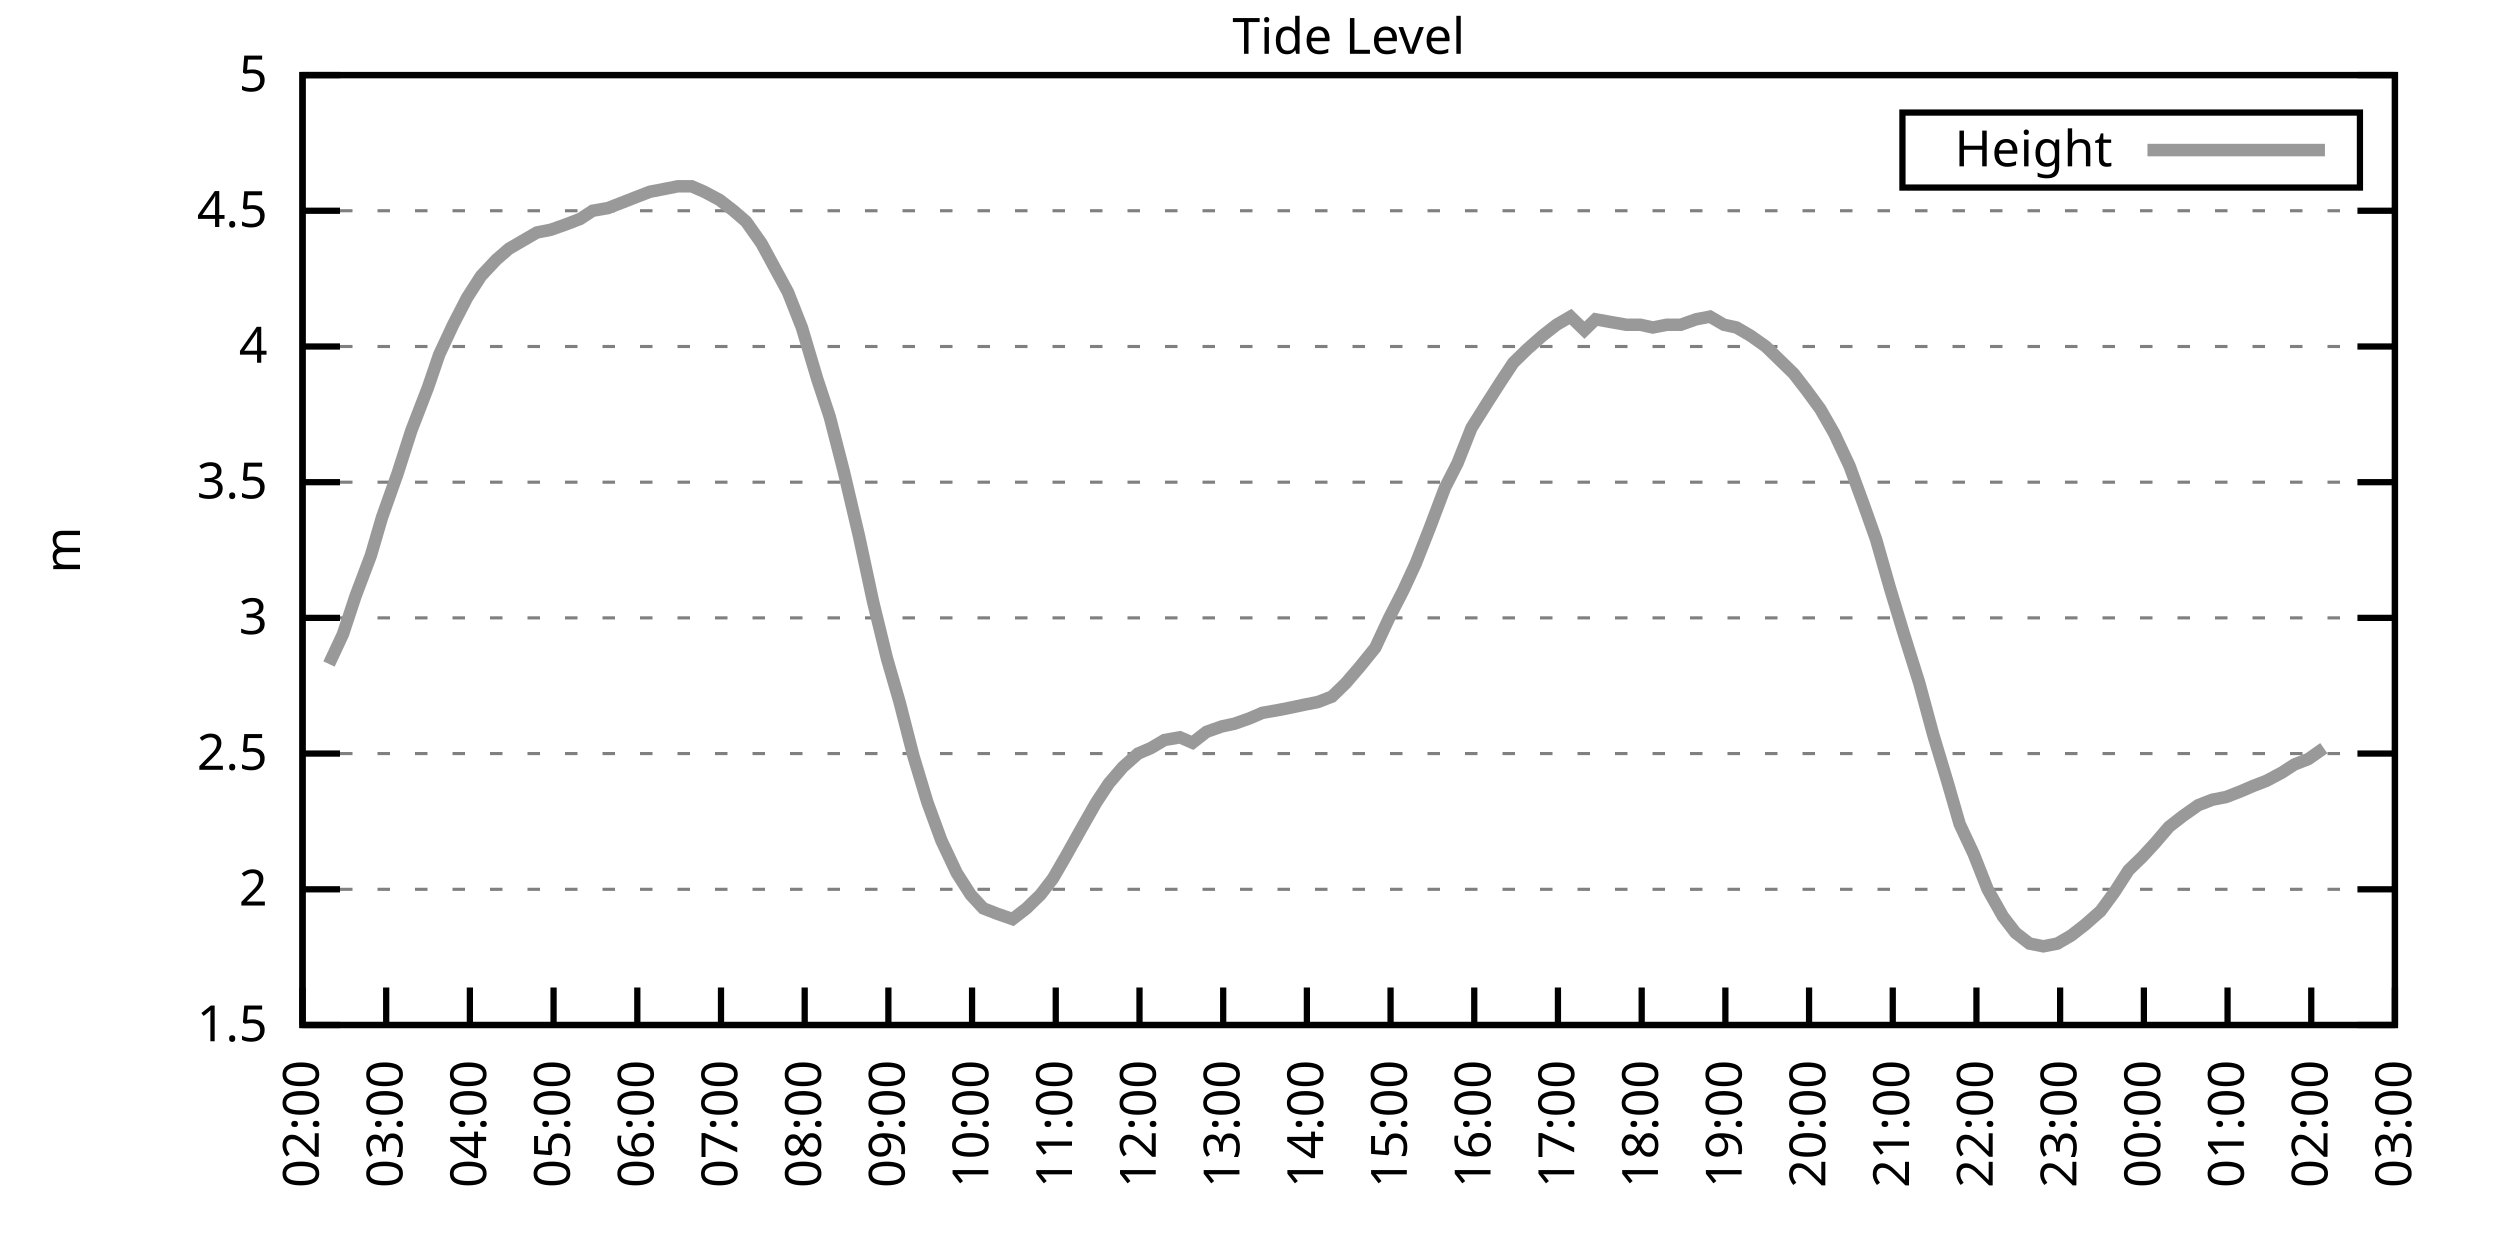
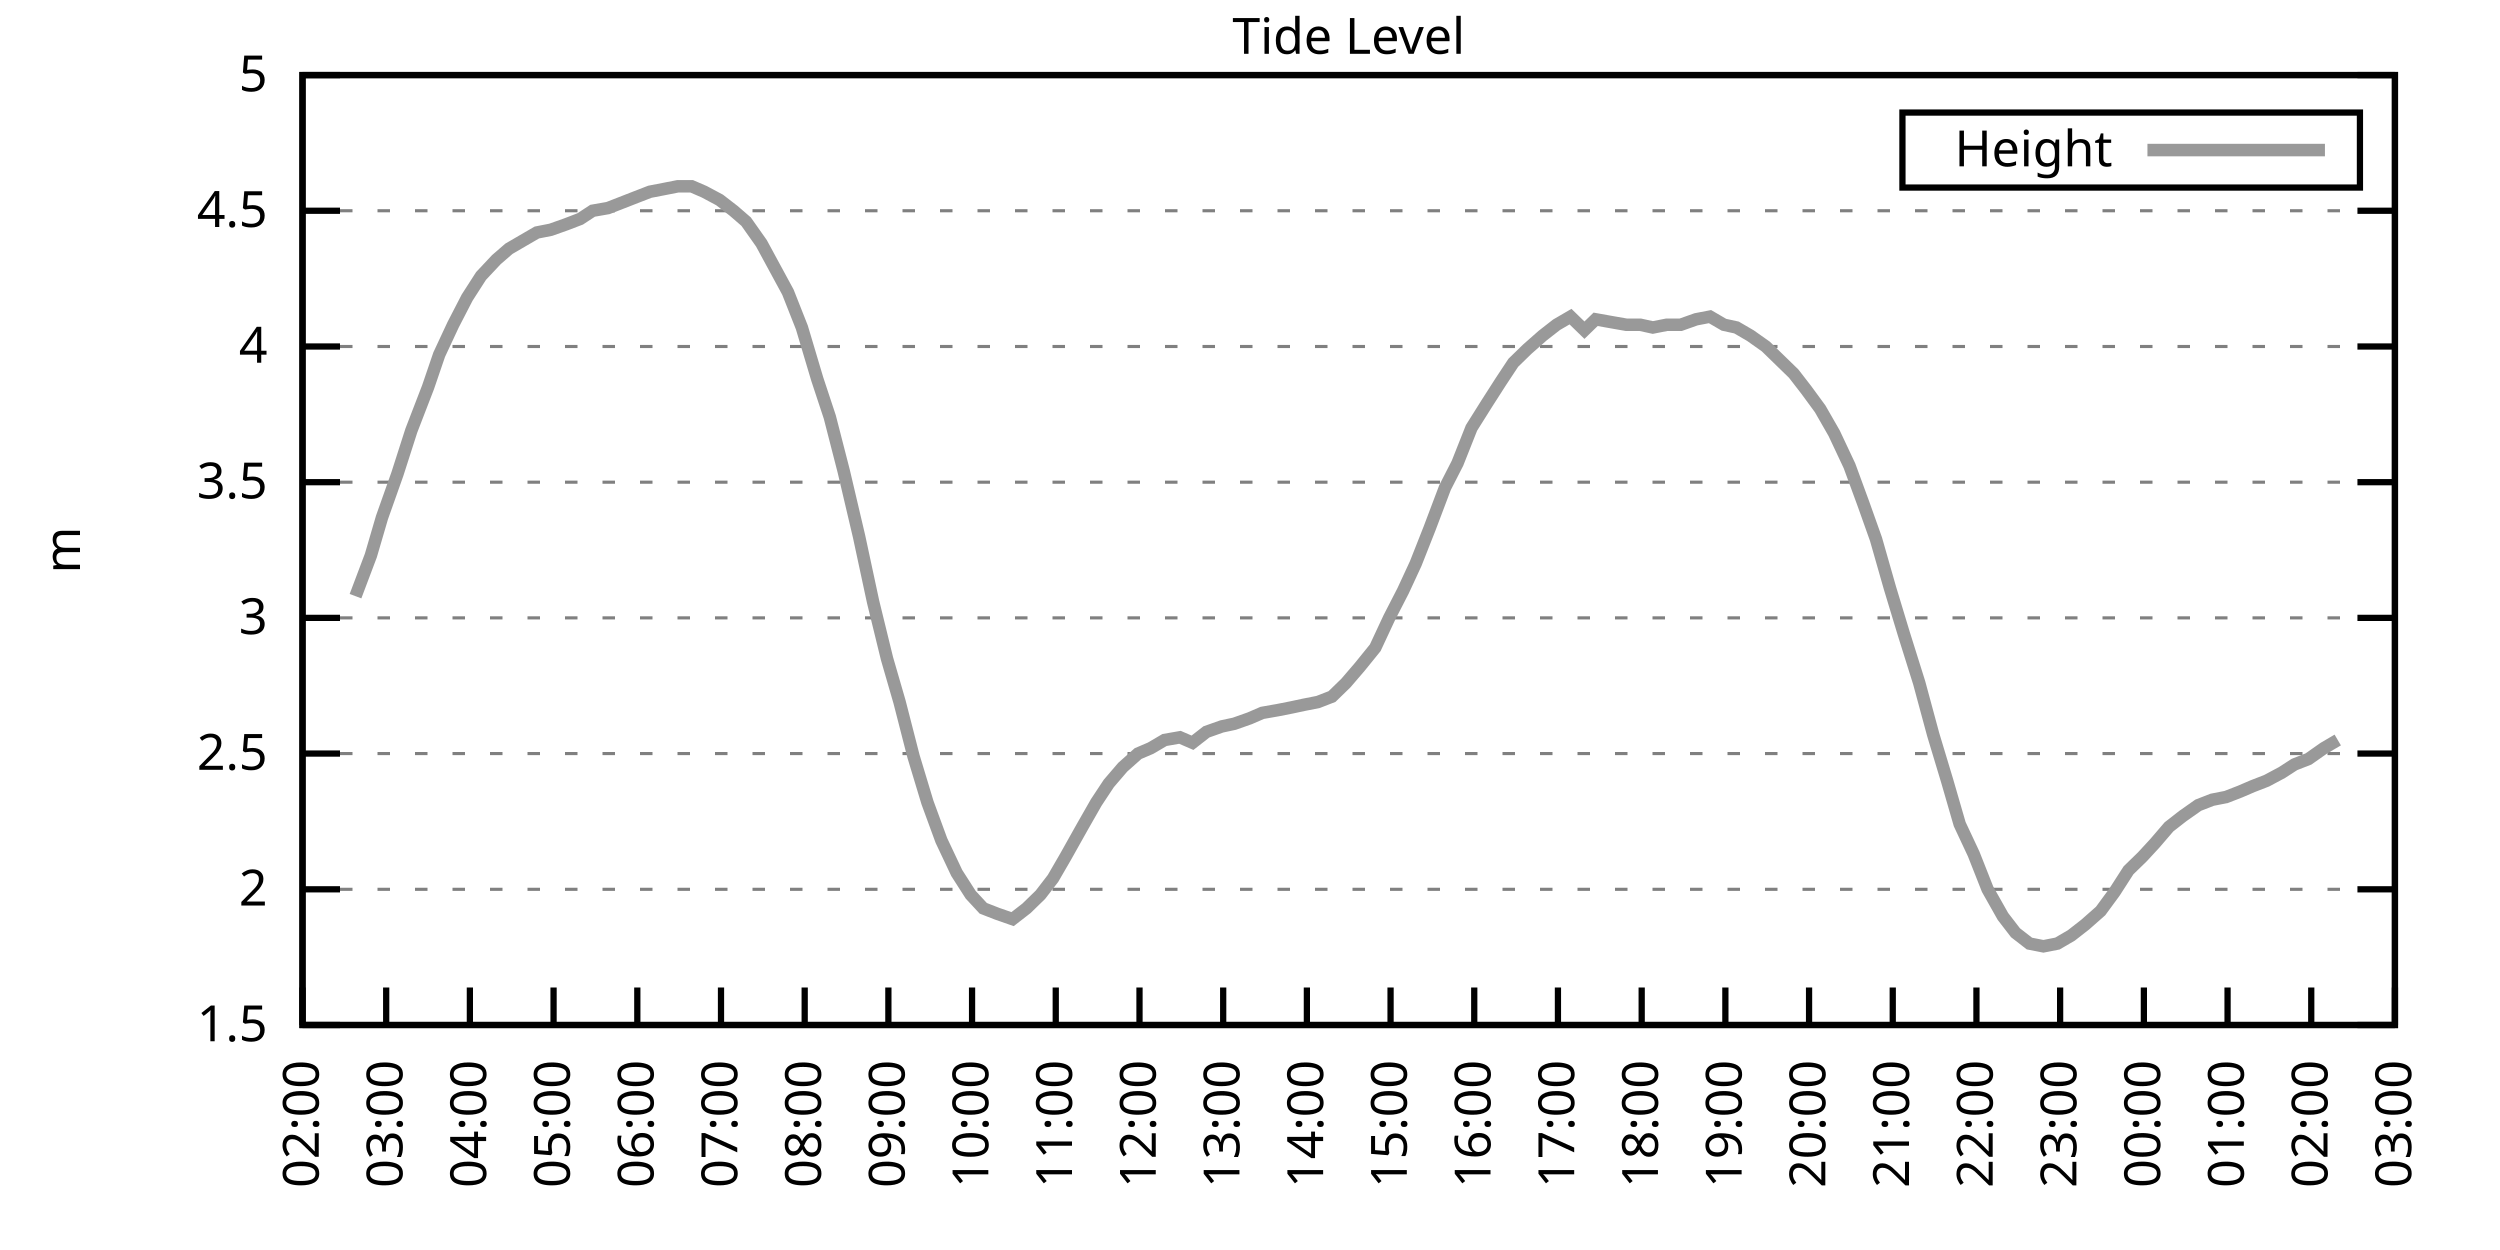
<svg xmlns="http://www.w3.org/2000/svg" xmlns:xlink="http://www.w3.org/1999/xlink" width="400" height="200" viewBox="0 0 400 200">
  <g id="gnuplot_canvas">
    <rect x="0" y="0" width="400" height="200" fill="none" />
    <defs>
      <circle id="gpDot" r="0.5" stroke-width="0.5" stroke="currentColor" />
      <path id="gpPt0" stroke-width="0.333" stroke="currentColor" d="M-1,0 h2 M0,-1 v2" />
      <path id="gpPt1" stroke-width="0.333" stroke="currentColor" d="M-1,-1 L1,1 M1,-1 L-1,1" />
      <path id="gpPt2" stroke-width="0.333" stroke="currentColor" d="M-1,0 L1,0 M0,-1 L0,1 M-1,-1 L1,1 M-1,1 L1,-1" />
      <rect id="gpPt3" stroke-width="0.333" stroke="currentColor" x="-1" y="-1" width="2" height="2" />
      <rect id="gpPt4" stroke-width="0.333" stroke="currentColor" fill="currentColor" x="-1" y="-1" width="2" height="2" />
      <circle id="gpPt5" stroke-width="0.333" stroke="currentColor" cx="0" cy="0" r="1" />
      <use xlink:href="#gpPt5" id="gpPt6" fill="currentColor" stroke="none" />
      <path id="gpPt7" stroke-width="0.333" stroke="currentColor" d="M0,-1.33 L-1.33,0.67 L1.33,0.67 z" />
      <use xlink:href="#gpPt7" id="gpPt8" fill="currentColor" stroke="none" />
      <use xlink:href="#gpPt7" id="gpPt9" stroke="currentColor" transform="rotate(180)" />
      <use xlink:href="#gpPt9" id="gpPt10" fill="currentColor" stroke="none" />
      <use xlink:href="#gpPt3" id="gpPt11" stroke="currentColor" transform="rotate(45)" />
      <use xlink:href="#gpPt11" id="gpPt12" fill="currentColor" stroke="none" />
      <path id="gpPt13" stroke-width="0.333" stroke="currentColor" d="M0,1.330 L1.265,0.411 L0.782,-1.067 L-0.782,-1.076 L-1.265,0.411 z" />
      <use xlink:href="#gpPt13" id="gpPt14" fill="currentColor" stroke="none" />
      <filter id="textbox" filterUnits="objectBoundingBox" x="0" y="0" height="1" width="1">
        <feFlood flood-color="white" flood-opacity="1" result="bgnd" />
        <feComposite in="SourceGraphic" in2="bgnd" operator="atop" />
      </filter>
      <filter id="greybox" filterUnits="objectBoundingBox" x="0" y="0" height="1" width="1">
        <feFlood flood-color="lightgrey" flood-opacity="1" result="grey" />
        <feComposite in="SourceGraphic" in2="grey" operator="atop" />
      </filter>
    </defs>
    <g fill="none" color="white" stroke="currentColor" stroke-width="1.00" stroke-linecap="butt" stroke-linejoin="miter">
</g>
    <g fill="none" color="black" stroke="currentColor" stroke-width="1.00" stroke-linecap="butt" stroke-linejoin="miter">
      <g stroke="none" shape-rendering="crispEdges">
        <polygon fill="rgb(255, 255, 255)" points="48.40,164.00 383.18,164.00 383.18,12.02 48.40,12.02 " />
      </g>
    </g>
    <g fill="none" color="black" stroke="currentColor" stroke-width="1.00" stroke-linecap="butt" stroke-linejoin="miter">
</g>
    <g fill="none" color="black" stroke="black" stroke-width="0.50" stroke-linecap="butt" stroke-linejoin="miter">
</g>
    <g fill="none" color="gray" stroke="currentColor" stroke-width="0.50" stroke-linecap="butt" stroke-linejoin="miter">
      <path stroke="gray" stroke-dasharray="2,4" class="gridline" d="M48.40,164.00 L383.19,164.00  " />
    </g>
    <g fill="none" color="gray" stroke="gray" stroke-width="1.00" stroke-linecap="butt" stroke-linejoin="miter">
</g>
    <g fill="none" color="black" stroke="currentColor" stroke-width="1.00" stroke-linecap="butt" stroke-linejoin="miter">
      <path stroke="black" d="M48.40,164.00 L54.40,164.00 M383.19,164.00 L377.19,164.00  " />
      <g transform="translate(42.80,166.60)" stroke="none" fill="black" font-family="Sans" font-size="8.00" text-anchor="end">
        <text>
          <tspan font-family="Sans"> 1.5</tspan>
        </text>
      </g>
    </g>
    <g fill="none" color="black" stroke="currentColor" stroke-width="1.00" stroke-linecap="butt" stroke-linejoin="miter">
</g>
    <g fill="none" color="black" stroke="black" stroke-width="0.50" stroke-linecap="butt" stroke-linejoin="miter">
</g>
    <g fill="none" color="gray" stroke="currentColor" stroke-width="0.50" stroke-linecap="butt" stroke-linejoin="miter">
      <path stroke="gray" stroke-dasharray="2,4" class="gridline" d="M48.40,142.29 L383.19,142.29  " />
    </g>
    <g fill="none" color="gray" stroke="gray" stroke-width="1.00" stroke-linecap="butt" stroke-linejoin="miter">
</g>
    <g fill="none" color="black" stroke="currentColor" stroke-width="1.00" stroke-linecap="butt" stroke-linejoin="miter">
      <path stroke="black" d="M48.40,142.29 L54.40,142.29 M383.19,142.29 L377.19,142.29  " />
      <g transform="translate(42.80,144.89)" stroke="none" fill="black" font-family="Sans" font-size="8.00" text-anchor="end">
        <text>
          <tspan font-family="Sans"> 2</tspan>
        </text>
      </g>
    </g>
    <g fill="none" color="black" stroke="currentColor" stroke-width="1.00" stroke-linecap="butt" stroke-linejoin="miter">
</g>
    <g fill="none" color="black" stroke="black" stroke-width="0.50" stroke-linecap="butt" stroke-linejoin="miter">
</g>
    <g fill="none" color="gray" stroke="currentColor" stroke-width="0.50" stroke-linecap="butt" stroke-linejoin="miter">
      <path stroke="gray" stroke-dasharray="2,4" class="gridline" d="M48.40,120.57 L383.19,120.57  " />
    </g>
    <g fill="none" color="gray" stroke="gray" stroke-width="1.00" stroke-linecap="butt" stroke-linejoin="miter">
</g>
    <g fill="none" color="black" stroke="currentColor" stroke-width="1.00" stroke-linecap="butt" stroke-linejoin="miter">
      <path stroke="black" d="M48.40,120.57 L54.40,120.57 M383.19,120.57 L377.19,120.57  " />
      <g transform="translate(42.80,123.17)" stroke="none" fill="black" font-family="Sans" font-size="8.00" text-anchor="end">
        <text>
          <tspan font-family="Sans"> 2.5</tspan>
        </text>
      </g>
    </g>
    <g fill="none" color="black" stroke="currentColor" stroke-width="1.00" stroke-linecap="butt" stroke-linejoin="miter">
</g>
    <g fill="none" color="black" stroke="black" stroke-width="0.50" stroke-linecap="butt" stroke-linejoin="miter">
</g>
    <g fill="none" color="gray" stroke="currentColor" stroke-width="0.50" stroke-linecap="butt" stroke-linejoin="miter">
      <path stroke="gray" stroke-dasharray="2,4" class="gridline" d="M48.40,98.86 L383.19,98.86  " />
    </g>
    <g fill="none" color="gray" stroke="gray" stroke-width="1.00" stroke-linecap="butt" stroke-linejoin="miter">
</g>
    <g fill="none" color="black" stroke="currentColor" stroke-width="1.00" stroke-linecap="butt" stroke-linejoin="miter">
      <path stroke="black" d="M48.40,98.86 L54.40,98.86 M383.19,98.86 L377.19,98.86  " />
      <g transform="translate(42.80,101.46)" stroke="none" fill="black" font-family="Sans" font-size="8.00" text-anchor="end">
        <text>
          <tspan font-family="Sans"> 3</tspan>
        </text>
      </g>
    </g>
    <g fill="none" color="black" stroke="currentColor" stroke-width="1.00" stroke-linecap="butt" stroke-linejoin="miter">
</g>
    <g fill="none" color="black" stroke="black" stroke-width="0.50" stroke-linecap="butt" stroke-linejoin="miter">
</g>
    <g fill="none" color="gray" stroke="currentColor" stroke-width="0.50" stroke-linecap="butt" stroke-linejoin="miter">
      <path stroke="gray" stroke-dasharray="2,4" class="gridline" d="M48.40,77.15 L383.19,77.15  " />
    </g>
    <g fill="none" color="gray" stroke="gray" stroke-width="1.00" stroke-linecap="butt" stroke-linejoin="miter">
</g>
    <g fill="none" color="black" stroke="currentColor" stroke-width="1.00" stroke-linecap="butt" stroke-linejoin="miter">
      <path stroke="black" d="M48.40,77.15 L54.40,77.15 M383.19,77.15 L377.19,77.15  " />
      <g transform="translate(42.80,79.75)" stroke="none" fill="black" font-family="Sans" font-size="8.00" text-anchor="end">
        <text>
          <tspan font-family="Sans"> 3.5</tspan>
        </text>
      </g>
    </g>
    <g fill="none" color="black" stroke="currentColor" stroke-width="1.00" stroke-linecap="butt" stroke-linejoin="miter">
</g>
    <g fill="none" color="black" stroke="black" stroke-width="0.50" stroke-linecap="butt" stroke-linejoin="miter">
</g>
    <g fill="none" color="gray" stroke="currentColor" stroke-width="0.50" stroke-linecap="butt" stroke-linejoin="miter">
      <path stroke="gray" stroke-dasharray="2,4" class="gridline" d="M48.40,55.44 L383.19,55.44  " />
    </g>
    <g fill="none" color="gray" stroke="gray" stroke-width="1.00" stroke-linecap="butt" stroke-linejoin="miter">
</g>
    <g fill="none" color="black" stroke="currentColor" stroke-width="1.00" stroke-linecap="butt" stroke-linejoin="miter">
      <path stroke="black" d="M48.40,55.44 L54.40,55.44 M383.19,55.44 L377.19,55.44  " />
      <g transform="translate(42.80,58.04)" stroke="none" fill="black" font-family="Sans" font-size="8.00" text-anchor="end">
        <text>
          <tspan font-family="Sans"> 4</tspan>
        </text>
      </g>
    </g>
    <g fill="none" color="black" stroke="currentColor" stroke-width="1.00" stroke-linecap="butt" stroke-linejoin="miter">
</g>
    <g fill="none" color="black" stroke="black" stroke-width="0.50" stroke-linecap="butt" stroke-linejoin="miter">
</g>
    <g fill="none" color="gray" stroke="currentColor" stroke-width="0.50" stroke-linecap="butt" stroke-linejoin="miter">
      <path stroke="gray" stroke-dasharray="2,4" class="gridline" d="M48.40,33.72 L383.19,33.72  " />
    </g>
    <g fill="none" color="gray" stroke="gray" stroke-width="1.00" stroke-linecap="butt" stroke-linejoin="miter">
</g>
    <g fill="none" color="black" stroke="currentColor" stroke-width="1.00" stroke-linecap="butt" stroke-linejoin="miter">
      <path stroke="black" d="M48.40,33.72 L54.40,33.72 M383.19,33.72 L377.19,33.72  " />
      <g transform="translate(42.80,36.32)" stroke="none" fill="black" font-family="Sans" font-size="8.00" text-anchor="end">
        <text>
          <tspan font-family="Sans"> 4.5</tspan>
        </text>
      </g>
    </g>
    <g fill="none" color="black" stroke="currentColor" stroke-width="1.00" stroke-linecap="butt" stroke-linejoin="miter">
</g>
    <g fill="none" color="black" stroke="black" stroke-width="0.50" stroke-linecap="butt" stroke-linejoin="miter">
</g>
    <g fill="none" color="gray" stroke="currentColor" stroke-width="0.50" stroke-linecap="butt" stroke-linejoin="miter">
      <path stroke="gray" stroke-dasharray="2,4" class="gridline" d="M48.40,12.01 L383.19,12.01  " />
    </g>
    <g fill="none" color="gray" stroke="gray" stroke-width="1.00" stroke-linecap="butt" stroke-linejoin="miter">
</g>
    <g fill="none" color="black" stroke="currentColor" stroke-width="1.00" stroke-linecap="butt" stroke-linejoin="miter">
      <path stroke="black" d="M48.40,12.01 L54.40,12.01 M383.19,12.01 L377.19,12.01  " />
      <g transform="translate(42.80,14.61)" stroke="none" fill="black" font-family="Sans" font-size="8.00" text-anchor="end">
        <text>
          <tspan font-family="Sans"> 5</tspan>
        </text>
      </g>
    </g>
    <g fill="none" color="black" stroke="currentColor" stroke-width="1.00" stroke-linecap="butt" stroke-linejoin="miter">
      <path stroke="black" d="M48.40,164.00 L48.40,158.00  " />
      <g transform="translate(51.00,169.60) rotate(270.00)" stroke="none" fill="black" font-family="Sans" font-size="8.00" text-anchor="end">
        <text>
          <tspan font-family="Sans">02:00</tspan>
        </text>
      </g>
    </g>
    <g fill="none" color="black" stroke="currentColor" stroke-width="1.00" stroke-linecap="butt" stroke-linejoin="miter">
      <path stroke="black" d="M61.79,164.00 L61.79,158.00  " />
      <g transform="translate(64.39,169.60) rotate(270.00)" stroke="none" fill="black" font-family="Sans" font-size="8.00" text-anchor="end">
        <text>
          <tspan font-family="Sans">03:00</tspan>
        </text>
      </g>
    </g>
    <g fill="none" color="black" stroke="currentColor" stroke-width="1.00" stroke-linecap="butt" stroke-linejoin="miter">
      <path stroke="black" d="M75.18,164.00 L75.18,158.00  " />
      <g transform="translate(77.78,169.60) rotate(270.00)" stroke="none" fill="black" font-family="Sans" font-size="8.00" text-anchor="end">
        <text>
          <tspan font-family="Sans">04:00</tspan>
        </text>
      </g>
    </g>
    <g fill="none" color="black" stroke="currentColor" stroke-width="1.00" stroke-linecap="butt" stroke-linejoin="miter">
      <path stroke="black" d="M88.57,164.00 L88.57,158.00  " />
      <g transform="translate(91.17,169.60) rotate(270.00)" stroke="none" fill="black" font-family="Sans" font-size="8.00" text-anchor="end">
        <text>
          <tspan font-family="Sans">05:00</tspan>
        </text>
      </g>
    </g>
    <g fill="none" color="black" stroke="currentColor" stroke-width="1.00" stroke-linecap="butt" stroke-linejoin="miter">
      <path stroke="black" d="M101.97,164.00 L101.97,158.00  " />
      <g transform="translate(104.57,169.60) rotate(270.00)" stroke="none" fill="black" font-family="Sans" font-size="8.00" text-anchor="end">
        <text>
          <tspan font-family="Sans">06:00</tspan>
        </text>
      </g>
    </g>
    <g fill="none" color="black" stroke="currentColor" stroke-width="1.00" stroke-linecap="butt" stroke-linejoin="miter">
      <path stroke="black" d="M115.36,164.00 L115.36,158.00  " />
      <g transform="translate(117.96,169.60) rotate(270.00)" stroke="none" fill="black" font-family="Sans" font-size="8.00" text-anchor="end">
        <text>
          <tspan font-family="Sans">07:00</tspan>
        </text>
      </g>
    </g>
    <g fill="none" color="black" stroke="currentColor" stroke-width="1.00" stroke-linecap="butt" stroke-linejoin="miter">
      <path stroke="black" d="M128.75,164.00 L128.75,158.00  " />
      <g transform="translate(131.35,169.60) rotate(270.00)" stroke="none" fill="black" font-family="Sans" font-size="8.00" text-anchor="end">
        <text>
          <tspan font-family="Sans">08:00</tspan>
        </text>
      </g>
    </g>
    <g fill="none" color="black" stroke="currentColor" stroke-width="1.00" stroke-linecap="butt" stroke-linejoin="miter">
      <path stroke="black" d="M142.14,164.00 L142.14,158.00  " />
      <g transform="translate(144.74,169.60) rotate(270.00)" stroke="none" fill="black" font-family="Sans" font-size="8.00" text-anchor="end">
        <text>
          <tspan font-family="Sans">09:00</tspan>
        </text>
      </g>
    </g>
    <g fill="none" color="black" stroke="currentColor" stroke-width="1.00" stroke-linecap="butt" stroke-linejoin="miter">
      <path stroke="black" d="M155.53,164.00 L155.53,158.00  " />
      <g transform="translate(158.13,169.60) rotate(270.00)" stroke="none" fill="black" font-family="Sans" font-size="8.00" text-anchor="end">
        <text>
          <tspan font-family="Sans">10:00</tspan>
        </text>
      </g>
    </g>
    <g fill="none" color="black" stroke="currentColor" stroke-width="1.00" stroke-linecap="butt" stroke-linejoin="miter">
      <path stroke="black" d="M168.92,164.00 L168.92,158.00  " />
      <g transform="translate(171.52,169.60) rotate(270.00)" stroke="none" fill="black" font-family="Sans" font-size="8.00" text-anchor="end">
        <text>
          <tspan font-family="Sans">11:00</tspan>
        </text>
      </g>
    </g>
    <g fill="none" color="black" stroke="currentColor" stroke-width="1.00" stroke-linecap="butt" stroke-linejoin="miter">
      <path stroke="black" d="M182.32,164.00 L182.32,158.00  " />
      <g transform="translate(184.92,169.60) rotate(270.00)" stroke="none" fill="black" font-family="Sans" font-size="8.00" text-anchor="end">
        <text>
          <tspan font-family="Sans">12:00</tspan>
        </text>
      </g>
    </g>
    <g fill="none" color="black" stroke="currentColor" stroke-width="1.00" stroke-linecap="butt" stroke-linejoin="miter">
      <path stroke="black" d="M195.71,164.00 L195.71,158.00  " />
      <g transform="translate(198.31,169.60) rotate(270.00)" stroke="none" fill="black" font-family="Sans" font-size="8.00" text-anchor="end">
        <text>
          <tspan font-family="Sans">13:00</tspan>
        </text>
      </g>
    </g>
    <g fill="none" color="black" stroke="currentColor" stroke-width="1.00" stroke-linecap="butt" stroke-linejoin="miter">
      <path stroke="black" d="M209.10,164.00 L209.10,158.00  " />
      <g transform="translate(211.70,169.60) rotate(270.00)" stroke="none" fill="black" font-family="Sans" font-size="8.00" text-anchor="end">
        <text>
          <tspan font-family="Sans">14:00</tspan>
        </text>
      </g>
    </g>
    <g fill="none" color="black" stroke="currentColor" stroke-width="1.00" stroke-linecap="butt" stroke-linejoin="miter">
      <path stroke="black" d="M222.49,164.00 L222.49,158.00  " />
      <g transform="translate(225.09,169.60) rotate(270.00)" stroke="none" fill="black" font-family="Sans" font-size="8.00" text-anchor="end">
        <text>
          <tspan font-family="Sans">15:00</tspan>
        </text>
      </g>
    </g>
    <g fill="none" color="black" stroke="currentColor" stroke-width="1.00" stroke-linecap="butt" stroke-linejoin="miter">
      <path stroke="black" d="M235.88,164.00 L235.88,158.00  " />
      <g transform="translate(238.48,169.60) rotate(270.00)" stroke="none" fill="black" font-family="Sans" font-size="8.00" text-anchor="end">
        <text>
          <tspan font-family="Sans">16:00</tspan>
        </text>
      </g>
    </g>
    <g fill="none" color="black" stroke="currentColor" stroke-width="1.00" stroke-linecap="butt" stroke-linejoin="miter">
      <path stroke="black" d="M249.27,164.00 L249.27,158.00  " />
      <g transform="translate(251.87,169.60) rotate(270.00)" stroke="none" fill="black" font-family="Sans" font-size="8.00" text-anchor="end">
        <text>
          <tspan font-family="Sans">17:00</tspan>
        </text>
      </g>
    </g>
    <g fill="none" color="black" stroke="currentColor" stroke-width="1.00" stroke-linecap="butt" stroke-linejoin="miter">
      <path stroke="black" d="M262.67,164.00 L262.67,158.00  " />
      <g transform="translate(265.27,169.60) rotate(270.00)" stroke="none" fill="black" font-family="Sans" font-size="8.00" text-anchor="end">
        <text>
          <tspan font-family="Sans">18:00</tspan>
        </text>
      </g>
    </g>
    <g fill="none" color="black" stroke="currentColor" stroke-width="1.00" stroke-linecap="butt" stroke-linejoin="miter">
      <path stroke="black" d="M276.06,164.00 L276.06,158.00  " />
      <g transform="translate(278.66,169.60) rotate(270.00)" stroke="none" fill="black" font-family="Sans" font-size="8.00" text-anchor="end">
        <text>
          <tspan font-family="Sans">19:00</tspan>
        </text>
      </g>
    </g>
    <g fill="none" color="black" stroke="currentColor" stroke-width="1.00" stroke-linecap="butt" stroke-linejoin="miter">
      <path stroke="black" d="M289.45,164.00 L289.45,158.00  " />
      <g transform="translate(292.05,169.60) rotate(270.00)" stroke="none" fill="black" font-family="Sans" font-size="8.00" text-anchor="end">
        <text>
          <tspan font-family="Sans">20:00</tspan>
        </text>
      </g>
    </g>
    <g fill="none" color="black" stroke="currentColor" stroke-width="1.00" stroke-linecap="butt" stroke-linejoin="miter">
      <path stroke="black" d="M302.84,164.00 L302.84,158.00  " />
      <g transform="translate(305.44,169.60) rotate(270.00)" stroke="none" fill="black" font-family="Sans" font-size="8.00" text-anchor="end">
        <text>
          <tspan font-family="Sans">21:00</tspan>
        </text>
      </g>
    </g>
    <g fill="none" color="black" stroke="currentColor" stroke-width="1.00" stroke-linecap="butt" stroke-linejoin="miter">
      <path stroke="black" d="M316.23,164.00 L316.23,158.00  " />
      <g transform="translate(318.83,169.60) rotate(270.00)" stroke="none" fill="black" font-family="Sans" font-size="8.00" text-anchor="end">
        <text>
          <tspan font-family="Sans">22:00</tspan>
        </text>
      </g>
    </g>
    <g fill="none" color="black" stroke="currentColor" stroke-width="1.00" stroke-linecap="butt" stroke-linejoin="miter">
      <path stroke="black" d="M329.62,164.00 L329.62,158.00  " />
      <g transform="translate(332.22,169.60) rotate(270.00)" stroke="none" fill="black" font-family="Sans" font-size="8.00" text-anchor="end">
        <text>
          <tspan font-family="Sans">23:00</tspan>
        </text>
      </g>
    </g>
    <g fill="none" color="black" stroke="currentColor" stroke-width="1.00" stroke-linecap="butt" stroke-linejoin="miter">
      <path stroke="black" d="M343.02,164.00 L343.02,158.00  " />
      <g transform="translate(345.62,169.60) rotate(270.00)" stroke="none" fill="black" font-family="Sans" font-size="8.00" text-anchor="end">
        <text>
          <tspan font-family="Sans">00:00</tspan>
        </text>
      </g>
    </g>
    <g fill="none" color="black" stroke="currentColor" stroke-width="1.00" stroke-linecap="butt" stroke-linejoin="miter">
      <path stroke="black" d="M356.41,164.00 L356.41,158.00  " />
      <g transform="translate(359.01,169.60) rotate(270.00)" stroke="none" fill="black" font-family="Sans" font-size="8.00" text-anchor="end">
        <text>
          <tspan font-family="Sans">01:00</tspan>
        </text>
      </g>
    </g>
    <g fill="none" color="black" stroke="currentColor" stroke-width="1.00" stroke-linecap="butt" stroke-linejoin="miter">
      <path stroke="black" d="M369.80,164.00 L369.80,158.00  " />
      <g transform="translate(372.40,169.60) rotate(270.00)" stroke="none" fill="black" font-family="Sans" font-size="8.00" text-anchor="end">
        <text>
          <tspan font-family="Sans">02:00</tspan>
        </text>
      </g>
    </g>
    <g fill="none" color="black" stroke="currentColor" stroke-width="1.00" stroke-linecap="butt" stroke-linejoin="miter">
      <path stroke="black" d="M383.19,164.00 L383.19,158.00  " />
      <g transform="translate(385.79,169.60) rotate(270.00)" stroke="none" fill="black" font-family="Sans" font-size="8.00" text-anchor="end">
        <text>
          <tspan font-family="Sans">03:00</tspan>
        </text>
      </g>
    </g>
    <g fill="none" color="black" stroke="currentColor" stroke-width="1.00" stroke-linecap="butt" stroke-linejoin="miter">
</g>
    <g fill="none" color="black" stroke="currentColor" stroke-width="1.00" stroke-linecap="butt" stroke-linejoin="miter">
      <path stroke="black" d="M48.40,12.01 L48.40,164.00 L383.19,164.00 L383.19,12.01 L48.40,12.01 Z  " />
    </g>
    <g fill="none" color="black" stroke="currentColor" stroke-width="1.00" stroke-linecap="butt" stroke-linejoin="miter">
</g>
    <g fill="none" color="black" stroke="currentColor" stroke-width="1.00" stroke-linecap="butt" stroke-linejoin="miter">
      <path stroke="black" d="M304.39,30.01 L304.39,18.01 L377.59,18.01 L377.59,30.01 L304.39,30.01 Z  " />
    </g>
    <g id="Tide_level_plot_1">
      <g fill="none" color="white" stroke="black" stroke-width="2.00" stroke-linecap="butt" stroke-linejoin="miter">
</g>
      <g fill="none" color="black" stroke="currentColor" stroke-width="2.00" stroke-linecap="butt" stroke-linejoin="miter">
        <g transform="translate(337.99,26.61)" stroke="none" fill="black" font-family="Sans" font-size="8.00" text-anchor="end">
          <text>
            <tspan font-family="Sans">Height</tspan>
          </text>
        </g>
      </g>
      <g fill="none" color="black" stroke="currentColor" stroke-width="2.00" stroke-linecap="butt" stroke-linejoin="miter">
-         <path stroke="rgb(153, 153, 153)" d="M343.59,24.01 L371.99,24.01 M52.64,106.24 L54.87,101.47 L56.88,95.39 L59.34,88.87 L61.12,82.79 L63.58,75.85   L65.81,68.90 L68.49,61.95 L70.27,56.74 L72.50,51.96 L74.74,47.62 L76.97,44.15 L79.42,41.54 L81.43,39.80   L83.66,38.50 L85.90,37.20 L88.13,36.76 L90.58,35.89 L92.82,35.03 L94.82,33.72 L97.28,33.29 L99.51,32.42   L101.74,31.55 L103.98,30.68 L106.21,30.25 L108.44,29.81 L110.67,29.81 L112.68,30.68 L115.13,31.99 L117.37,33.72   L119.38,35.46 L121.83,38.93 L126.07,46.75 L128.30,52.40 L130.76,60.65 L132.77,66.73 L135.00,75.41 L137.45,85.83   L139.69,96.26 L141.92,105.38 L143.93,112.32 L146.16,121.01 L148.39,128.39 L150.62,134.47 L153.08,139.68 L155.31,143.16   L157.32,145.33 L159.55,146.20 L162.01,147.06 L164.24,145.33 L166.47,143.16 L168.48,140.55 L170.49,137.08 L173.17,132.30   L175.40,128.39 L177.41,125.35 L179.64,122.75 L182.09,120.57 L184.10,119.71 L186.33,118.40 L188.79,117.97 L190.80,118.84   L193.03,117.10 L195.48,116.23 L197.49,115.80 L199.95,114.93 L201.96,114.06 L204.41,113.63 L206.64,113.19 L208.65,112.76   L210.88,112.32 L213.12,111.45 L215.35,109.28 L217.58,106.68 L220.04,103.64 L222.27,98.86 L224.50,94.52 L226.51,90.18   L228.74,84.53 L231.20,78.02 L233.20,74.11 L235.44,68.46 L237.89,64.56 L240.12,61.08 L242.13,58.04 L244.36,55.87   L246.82,53.70 L249.05,51.96 L251.28,50.66 L253.51,52.83 L255.30,51.09 L257.76,51.53 L260.21,51.96 L262.44,51.96   L264.45,52.40 L266.68,51.96 L268.92,51.96 L271.37,51.09 L273.60,50.66 L275.83,51.96 L277.84,52.40 L280.07,53.70   L282.53,55.44 L284.76,57.61 L286.99,59.78 L289.00,62.38 L291.23,65.42 L293.47,69.33 L295.92,74.54 L298.15,80.62   L300.16,86.27 L302.39,94.08 L304.63,101.47 L307.08,109.28 L309.31,117.53 L311.54,124.92 L313.55,131.86 L315.79,136.64   L318.02,142.29 L320.47,146.63 L322.48,149.24 L324.71,150.97 L326.95,151.41 L329.18,150.97 L331.41,149.67 L333.64,147.93   L336.10,145.76 L338.33,142.72 L340.56,139.25 L342.79,137.08 L344.80,134.90 L347.03,132.30 L349.26,130.56 L351.72,128.83   L353.95,127.96 L356.18,127.52 L358.42,126.65 L360.42,125.79 L362.66,124.92 L365.11,123.61 L367.12,122.31 L369.35,121.44   L371.81,119.71  " />
+         <path stroke="rgb(153, 153, 153)" d="M343.59,24.01 L371.99,24.01 M56.88,95.39 L59.34,88.87 L61.12,82.79 L63.58,75.85 L65.81,68.90 L68.49,61.95   L70.27,56.74 L72.50,51.96 L74.74,47.62 L76.97,44.15 L79.42,41.54 L81.43,39.80 L83.66,38.50 L85.90,37.20   L88.13,36.76 L90.58,35.89 L92.82,35.03 L94.82,33.72 L97.28,33.29 L99.51,32.42 L101.74,31.55 L103.98,30.68   L106.21,30.25 L108.44,29.81 L110.67,29.81 L112.68,30.68 L115.13,31.99 L117.37,33.72 L119.38,35.46 L121.83,38.93   L126.07,46.75 L128.30,52.40 L130.76,60.65 L132.77,66.73 L135.00,75.41 L137.45,85.83 L139.69,96.26 L141.92,105.38   L143.93,112.32 L146.16,121.01 L148.39,128.39 L150.62,134.47 L153.08,139.68 L155.31,143.16 L157.32,145.33 L159.55,146.20   L162.01,147.06 L164.24,145.33 L166.47,143.16 L168.48,140.55 L170.49,137.08 L173.17,132.30 L175.40,128.39 L177.41,125.35   L179.64,122.75 L182.09,120.57 L184.10,119.71 L186.33,118.40 L188.79,117.97 L190.80,118.84 L193.03,117.10 L195.48,116.23   L197.49,115.80 L199.95,114.93 L201.96,114.06 L204.41,113.63 L206.64,113.19 L208.65,112.76 L210.88,112.32 L213.12,111.45   L215.35,109.28 L217.58,106.68 L220.04,103.64 L222.27,98.86 L224.50,94.52 L226.51,90.18 L228.74,84.53 L231.20,78.02   L233.20,74.11 L235.44,68.46 L237.89,64.56 L240.12,61.08 L242.13,58.04 L244.36,55.87 L246.82,53.70 L249.05,51.96   L251.28,50.66 L253.51,52.83 L255.30,51.09 L257.76,51.53 L260.21,51.96 L262.44,51.96 L264.45,52.40 L266.68,51.96   L268.92,51.96 L271.37,51.09 L273.60,50.66 L275.83,51.96 L277.84,52.40 L280.07,53.70 L282.53,55.44 L284.76,57.61   L286.99,59.78 L289.00,62.38 L291.23,65.42 L293.47,69.33 L295.92,74.54 L298.15,80.62 L300.16,86.27 L302.39,94.08   L304.63,101.47 L307.08,109.28 L309.31,117.53 L311.54,124.92 L313.55,131.86 L315.79,136.64 L318.02,142.29 L320.47,146.63   L322.48,149.24 L324.71,150.97 L326.95,151.41 L329.18,150.97 L331.41,149.67 L333.64,147.93 L336.10,145.76 L338.33,142.72   L340.56,139.25 L342.79,137.08 L344.80,134.90 L347.03,132.30 L349.26,130.56 L351.72,128.83 L353.95,127.96 L356.18,127.52   L358.42,126.65 L360.42,125.79 L362.66,124.92 L365.11,123.61 L367.12,122.31 L369.35,121.44 L371.81,119.71 L374.04,118.40    " />
      </g>
    </g>
    <g fill="none" color="black" stroke="currentColor" stroke-width="2.00" stroke-linecap="butt" stroke-linejoin="miter">
</g>
    <g fill="none" color="black" stroke="black" stroke-width="1.00" stroke-linecap="butt" stroke-linejoin="miter">
</g>
    <g fill="none" color="black" stroke="currentColor" stroke-width="1.00" stroke-linecap="butt" stroke-linejoin="miter">
      <path stroke="black" d="M48.40,12.01 L48.40,164.00 L383.19,164.00 L383.19,12.01 L48.40,12.01 Z  " />
      <g transform="translate(12.80,88.01) rotate(270.00)" stroke="none" fill="black" font-family="Sans" font-size="8.00" text-anchor="middle">
        <text>
          <tspan font-family="Sans">m</tspan>
        </text>
      </g>
    </g>
    <g fill="none" color="black" stroke="currentColor" stroke-width="1.00" stroke-linecap="butt" stroke-linejoin="miter">
</g>
    <g fill="none" color="black" stroke="currentColor" stroke-width="1.00" stroke-linecap="butt" stroke-linejoin="miter">
      <g transform="translate(215.79,8.61)" stroke="none" fill="black" font-family="Sans" font-size="8.00" text-anchor="middle">
        <text>
          <tspan font-family="Sans">Tide Level</tspan>
        </text>
      </g>
    </g>
    <g fill="none" color="black" stroke="currentColor" stroke-width="1.00" stroke-linecap="butt" stroke-linejoin="miter">
</g>
  </g>
</svg>
